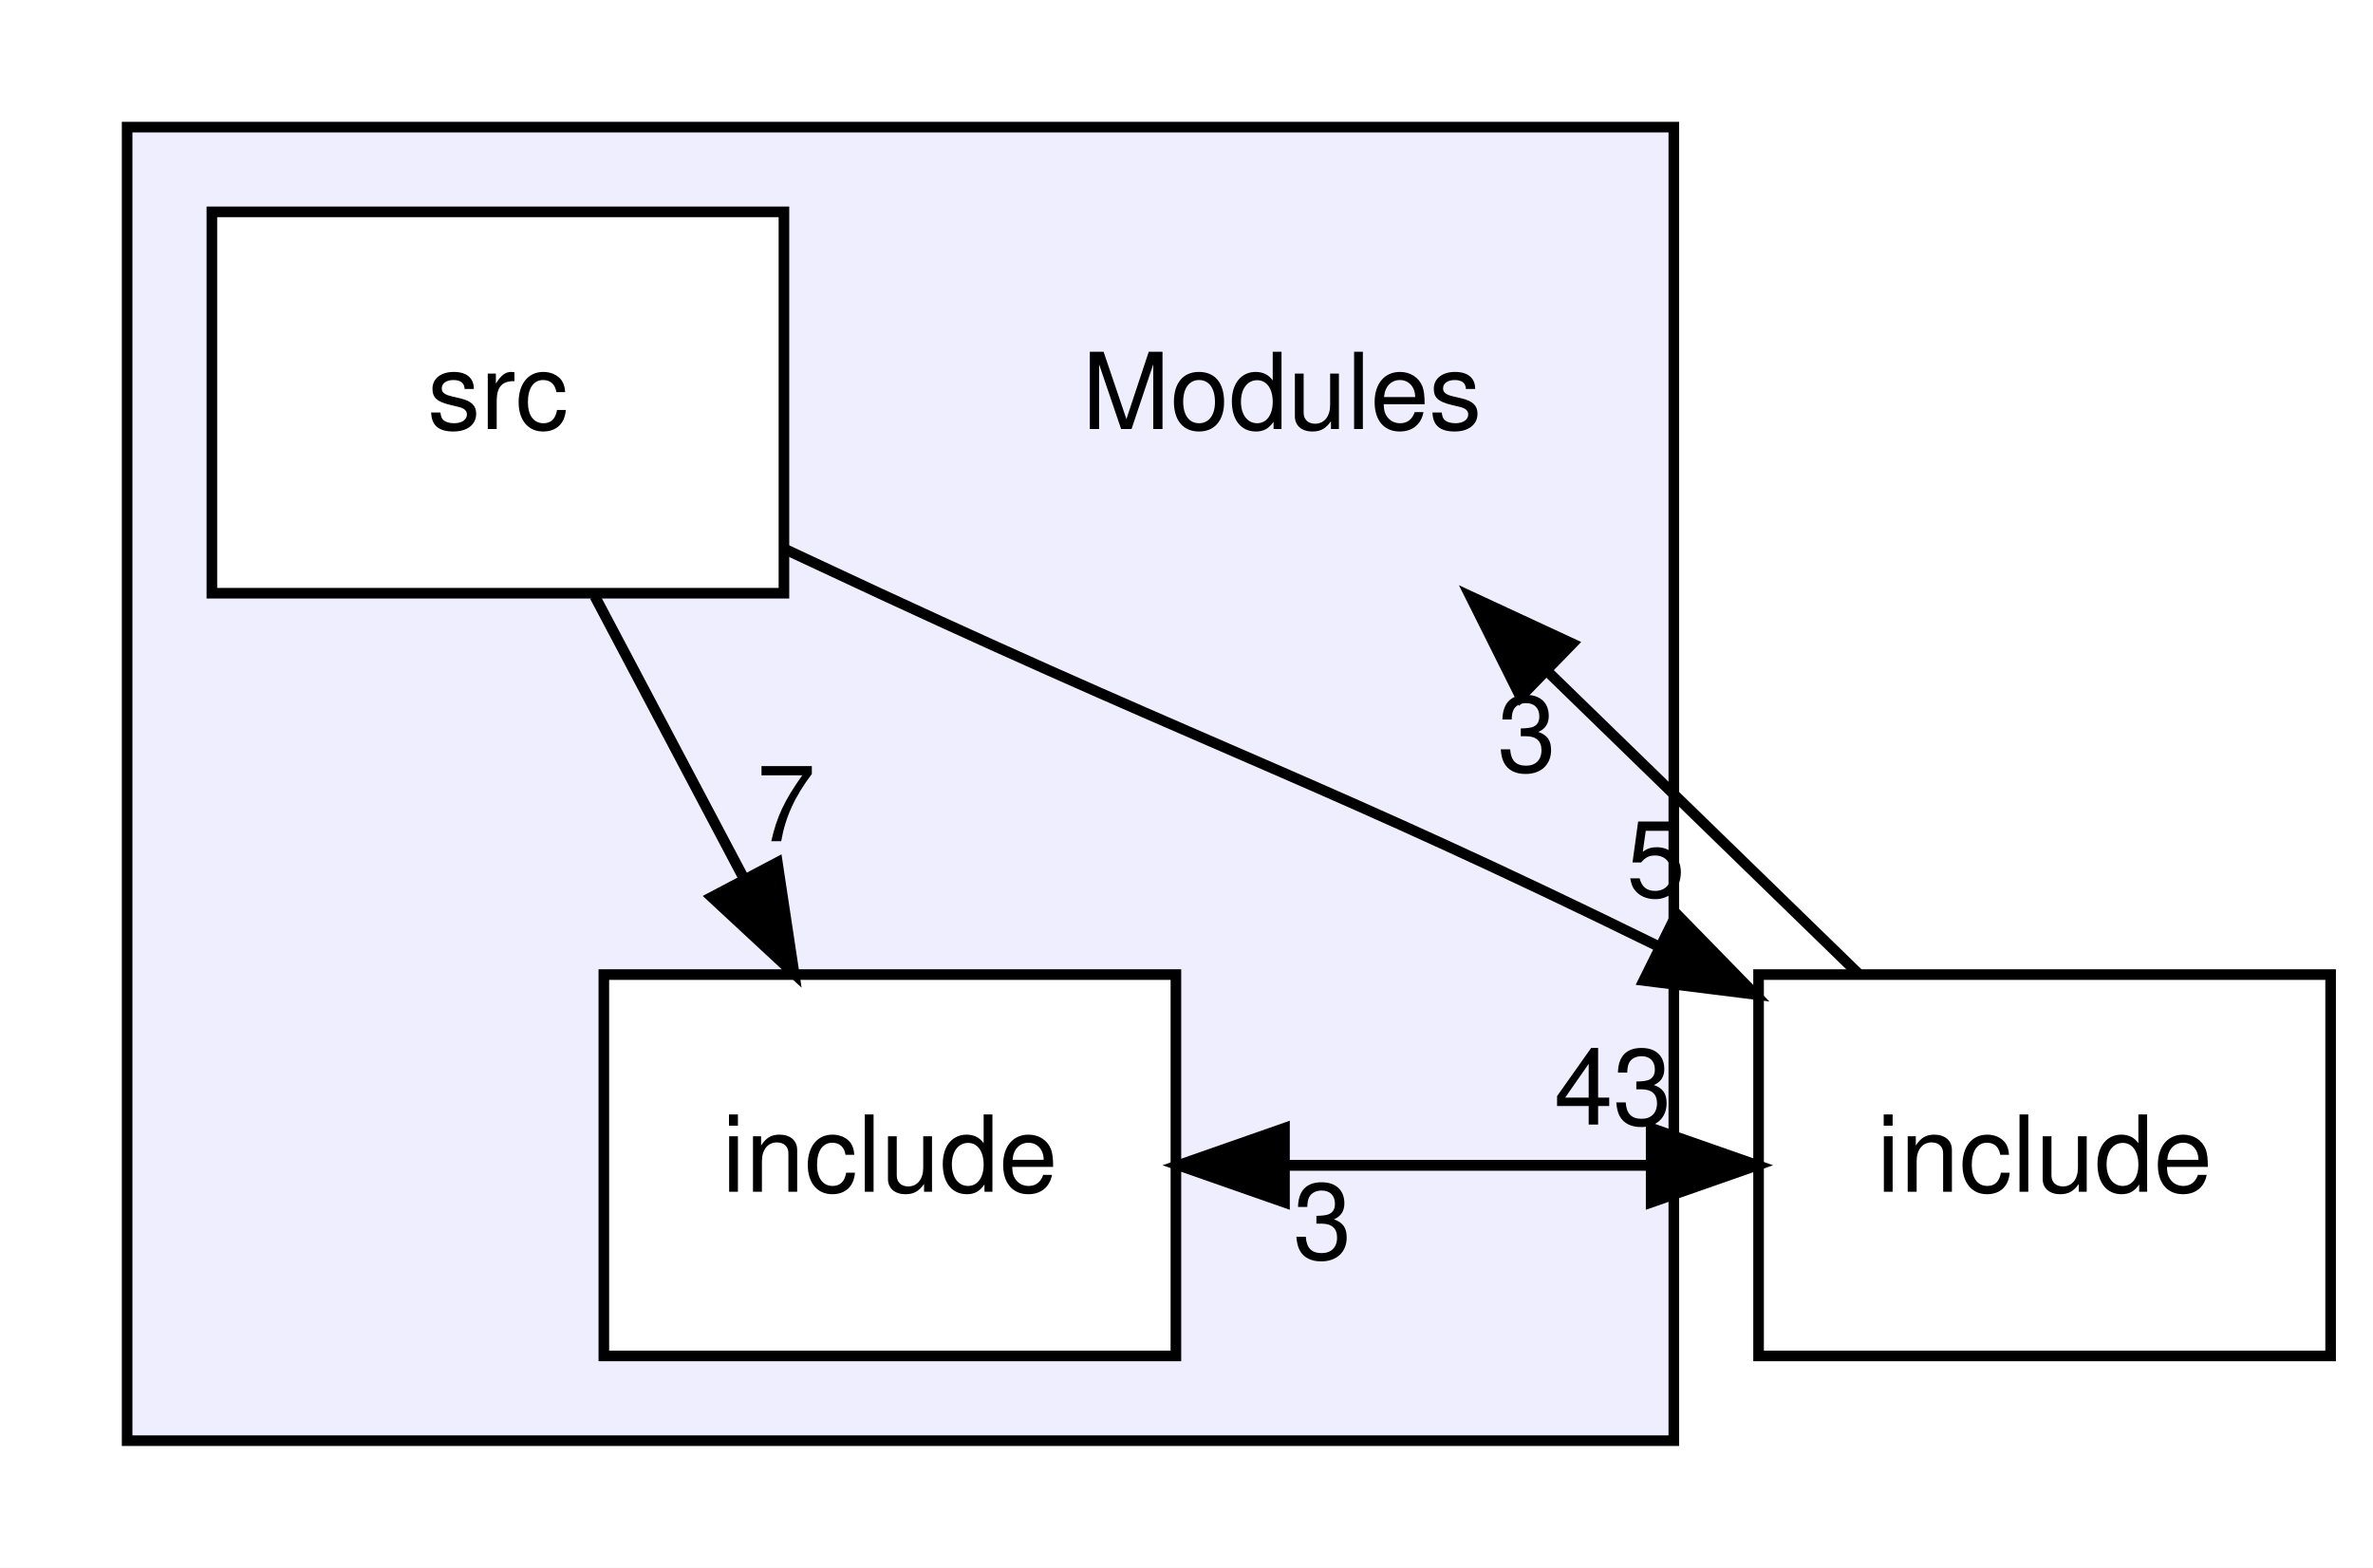
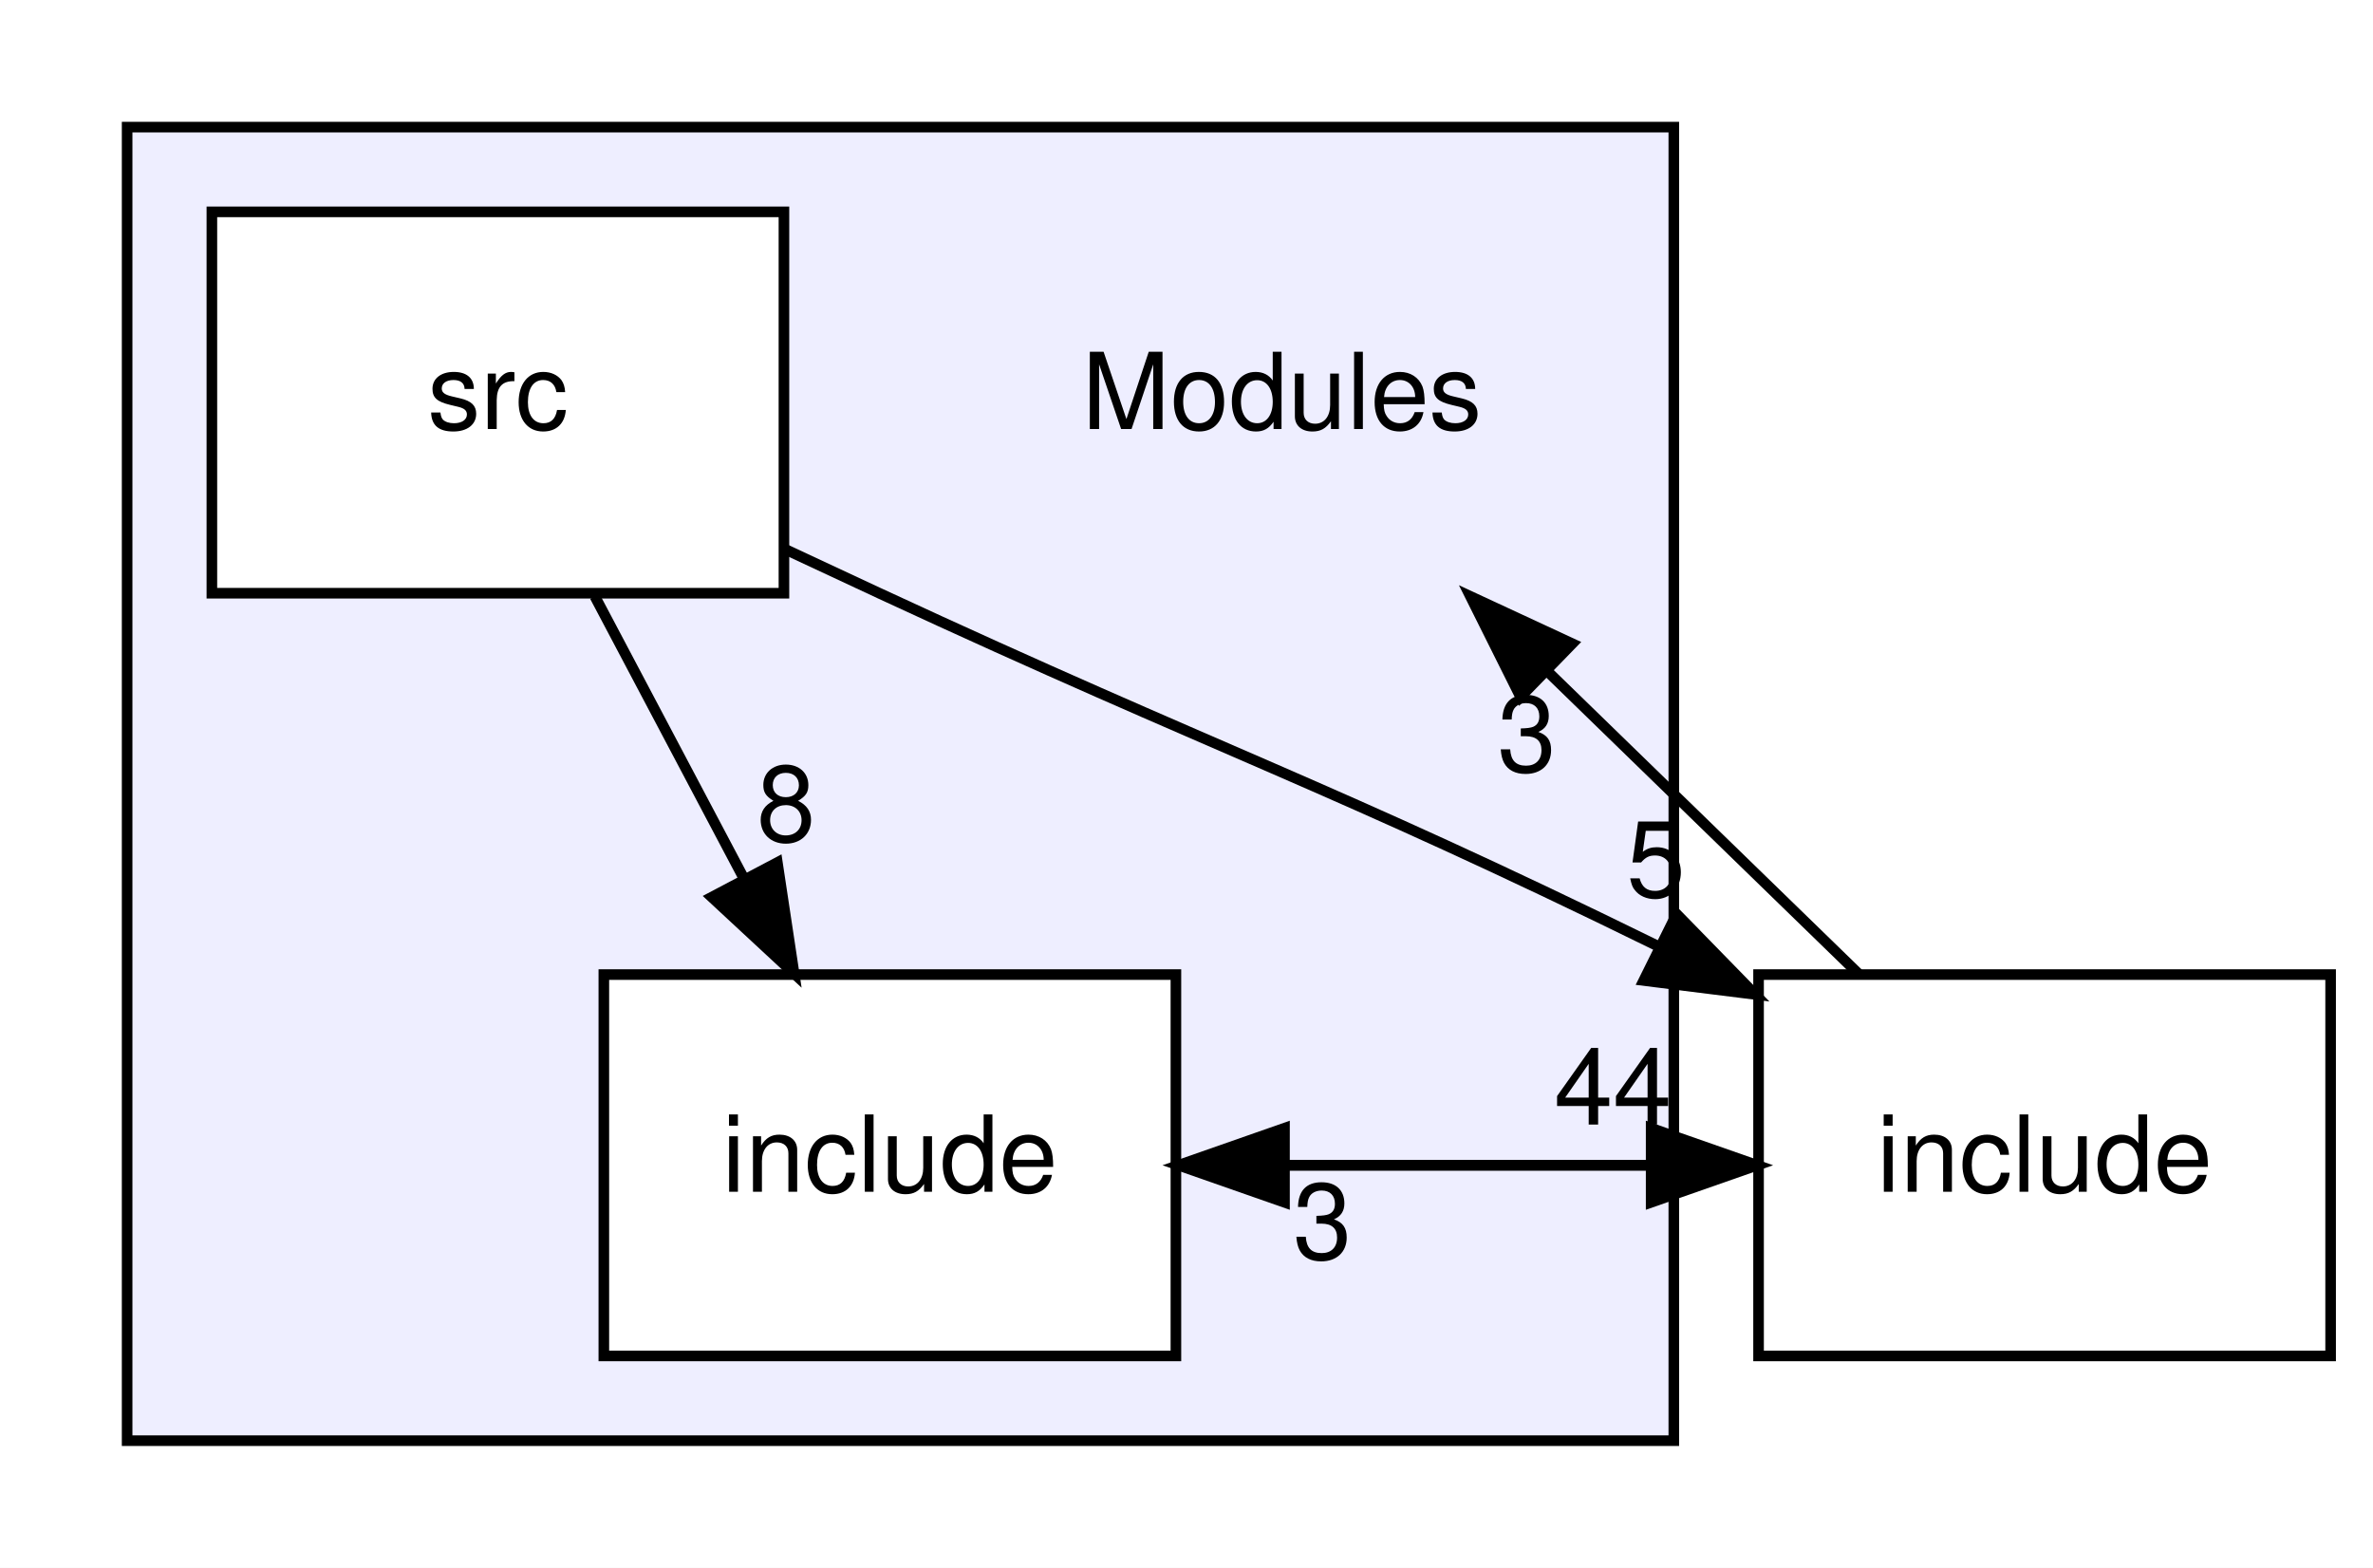
<svg xmlns="http://www.w3.org/2000/svg" xmlns:xlink="http://www.w3.org/1999/xlink" width="224pt" height="148pt" viewBox="0.00 0.00 224.00 148.00">
  <g id="graph0" class="graph" transform="scale(1 1) rotate(0) translate(4 144)">
    <polygon fill="white" stroke="transparent" points="-4,4 -4,-144 220,-144 220,4 -4,4" />
    <g id="clust1" class="cluster">
      <g id="a_clust1">
        <a xlink:href="dir_f2541a3b18981391fa76fac5599e978a.html" target="_top">
          <polygon fill="#eeeeff" stroke="black" points="8,-8 8,-132 154,-132 154,-8 8,-8" />
        </a>
      </g>
    </g>
    <g id="node1" class="node">
      <text text-anchor="middle" x="117" y="-103.5" font-family="Helvetica,sans-Serif" font-size="10.00">Modules</text>
    </g>
    <g id="node2" class="node">
      <g id="a_node2">
        <a xlink:href="dir_b74252328106591dfb0d36463b609fd4.html" target="_top" xlink:title="include">
          <polygon fill="white" stroke="black" points="107,-52 53,-52 53,-16 107,-16 107,-52" />
          <text text-anchor="middle" x="80" y="-31.5" font-family="Helvetica,sans-Serif" font-size="10.00">include</text>
        </a>
      </g>
    </g>
    <g id="node4" class="node">
      <g id="a_node4">
        <a xlink:href="dir_d44c64559bbebec7f509842c48db8b23.html" target="_top" xlink:title="include">
          <polygon fill="none" stroke="black" points="216,-52 162,-52 162,-16 216,-16 216,-52" />
          <text text-anchor="middle" x="189" y="-31.5" font-family="Helvetica,sans-Serif" font-size="10.00">include</text>
        </a>
      </g>
    </g>
    <g id="edge3" class="edge">
      <path fill="none" stroke="black" d="M107.25,-34C122.04,-34 136.83,-34 151.62,-34" />
      <polygon fill="black" stroke="black" points="151.86,-37.5 161.86,-34 151.86,-30.5 151.86,-37.5" />
      <g id="a_edge3-headlabel">
-         <a xlink:href="dir_000010_000008.html" target="_top" xlink:title="43">
-           <text text-anchor="middle" x="148.26" y="-37.84" font-family="Helvetica,sans-Serif" font-size="10.00">43</text>
+         <a xlink:href="dir_000010_000008.html" target="_top" xlink:title="44">
+           <text text-anchor="middle" x="148.26" y="-37.84" font-family="Helvetica,sans-Serif" font-size="10.00">44</text>
        </a>
      </g>
    </g>
    <g id="node3" class="node">
      <g id="a_node3">
        <a xlink:href="dir_37b2a66541e5aeb3116f92bb16c476cf.html" target="_top" xlink:title="src">
          <polygon fill="white" stroke="black" points="70,-124 16,-124 16,-88 70,-88 70,-124" />
          <text text-anchor="middle" x="43" y="-103.5" font-family="Helvetica,sans-Serif" font-size="10.00">src</text>
        </a>
      </g>
    </g>
    <g id="edge4" class="edge">
      <path fill="none" stroke="black" d="M52.15,-87.7C56.4,-79.64 61.56,-69.89 66.27,-60.98" />
      <polygon fill="black" stroke="black" points="69.38,-62.58 70.96,-52.1 63.19,-59.31 69.38,-62.58" />
      <g id="a_edge4-headlabel">
-         <a xlink:href="dir_000011_000010.html" target="_top" xlink:title="7">
-           <text text-anchor="middle" x="70.21" y="-64.59" font-family="Helvetica,sans-Serif" font-size="10.00">7</text>
+         <a xlink:href="dir_000011_000010.html" target="_top" xlink:title="8">
+           <text text-anchor="middle" x="70.21" y="-64.59" font-family="Helvetica,sans-Serif" font-size="10.00">8</text>
        </a>
      </g>
    </g>
    <g id="edge5" class="edge">
      <path fill="none" stroke="black" d="M70.11,-92.15C73.11,-90.74 76.12,-89.34 79,-88 110.99,-73.16 121.68,-69.82 152.43,-54.72" />
      <polygon fill="black" stroke="black" points="154.27,-57.71 161.67,-50.13 151.16,-51.44 154.27,-57.71" />
      <g id="a_edge5-headlabel">
        <a xlink:href="dir_000011_000008.html" target="_top" xlink:title="5">
          <text text-anchor="middle" x="152.32" y="-59.35" font-family="Helvetica,sans-Serif" font-size="10.00">5</text>
        </a>
      </g>
    </g>
    <g id="edge2" class="edge">
      <path fill="none" stroke="black" d="M171.41,-52.1C162.63,-60.64 151.86,-71.11 142.22,-80.48" />
      <polygon fill="black" stroke="black" points="139.53,-78.22 134.8,-87.7 144.41,-83.24 139.53,-78.22" />
      <g id="a_edge2-headlabel">
        <a xlink:href="dir_000008_000009.html" target="_top" xlink:title="3">
          <text text-anchor="middle" x="140.13" y="-71.17" font-family="Helvetica,sans-Serif" font-size="10.00">3</text>
        </a>
      </g>
    </g>
    <g id="edge1" class="edge">
      <path fill="none" stroke="black" d="M161.86,-34C147.07,-34 132.28,-34 117.49,-34" />
      <polygon fill="black" stroke="black" points="117.25,-30.5 107.25,-34 117.25,-37.5 117.25,-30.5" />
      <g id="a_edge1-headlabel">
        <a xlink:href="dir_000008_000010.html" target="_top" xlink:title="3">
          <text text-anchor="middle" x="120.84" y="-25.16" font-family="Helvetica,sans-Serif" font-size="10.00">3</text>
        </a>
      </g>
    </g>
  </g>
</svg>
